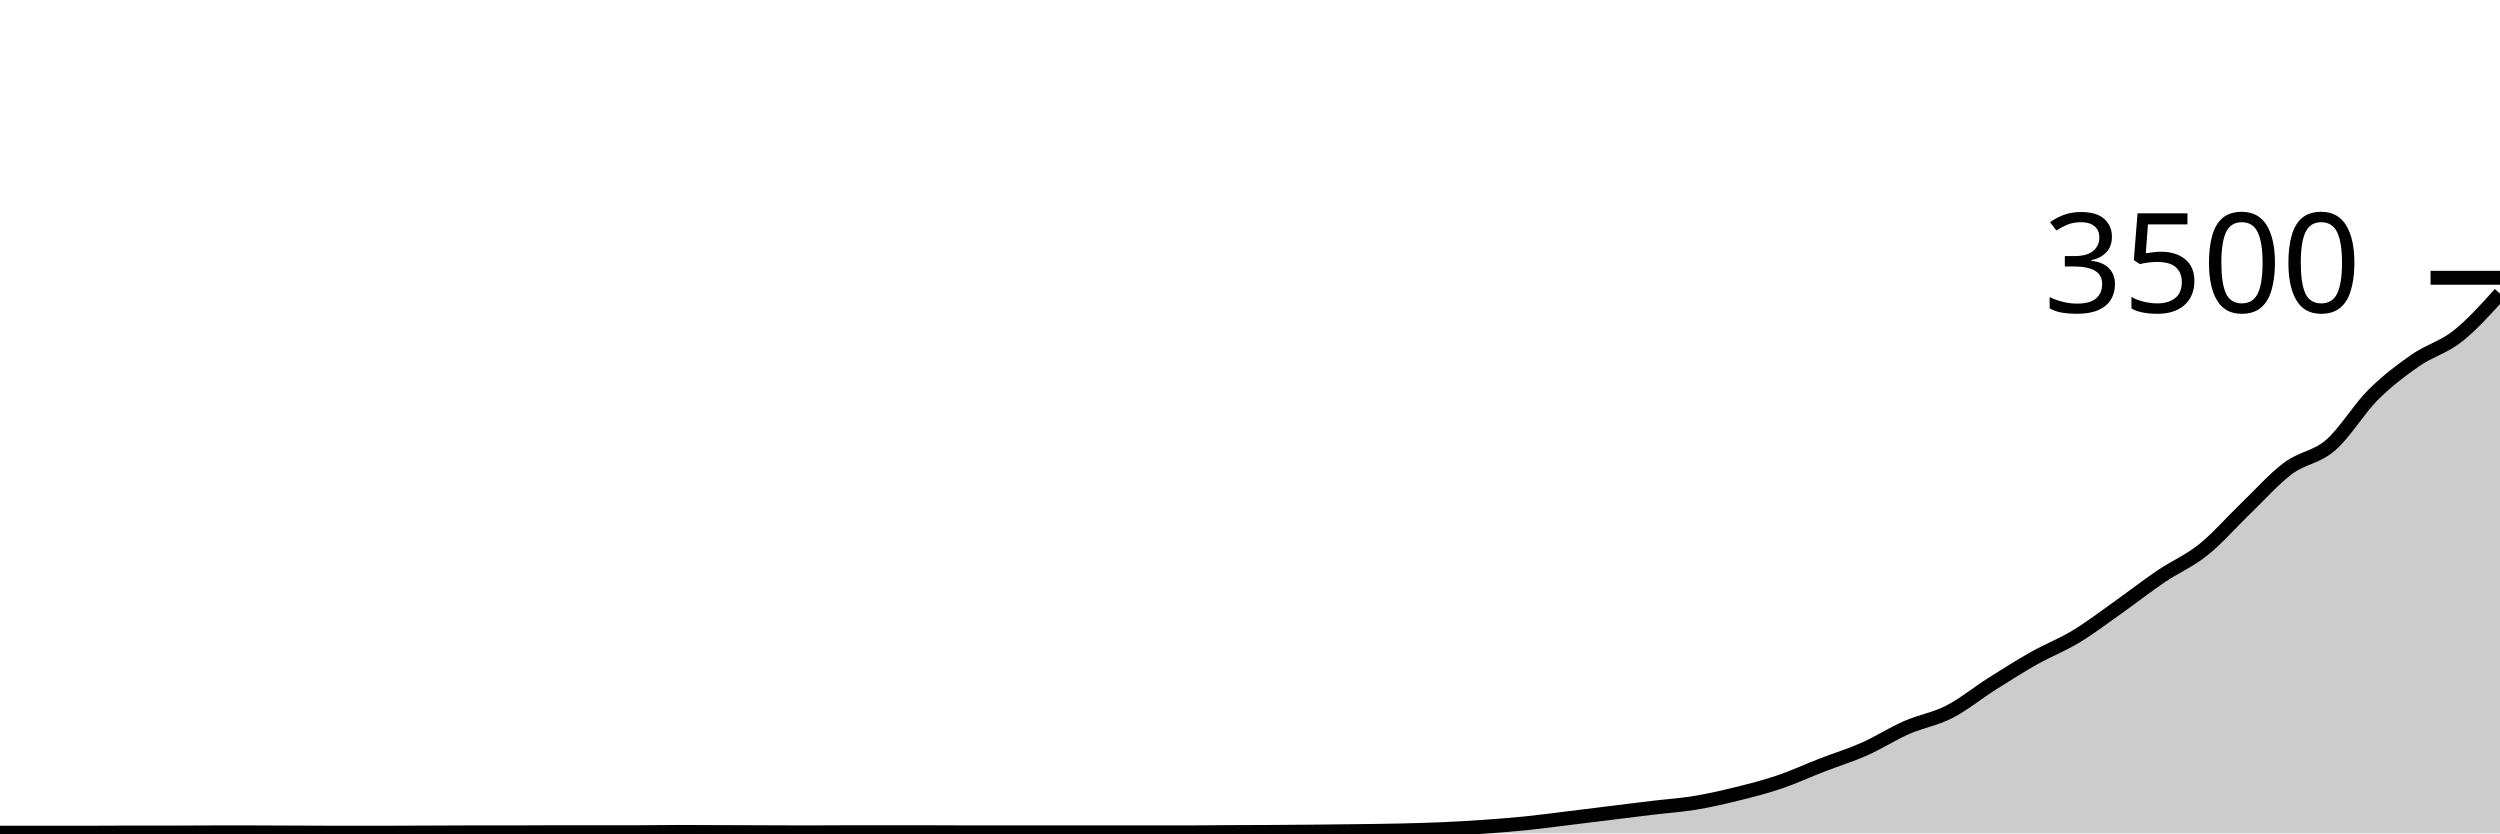
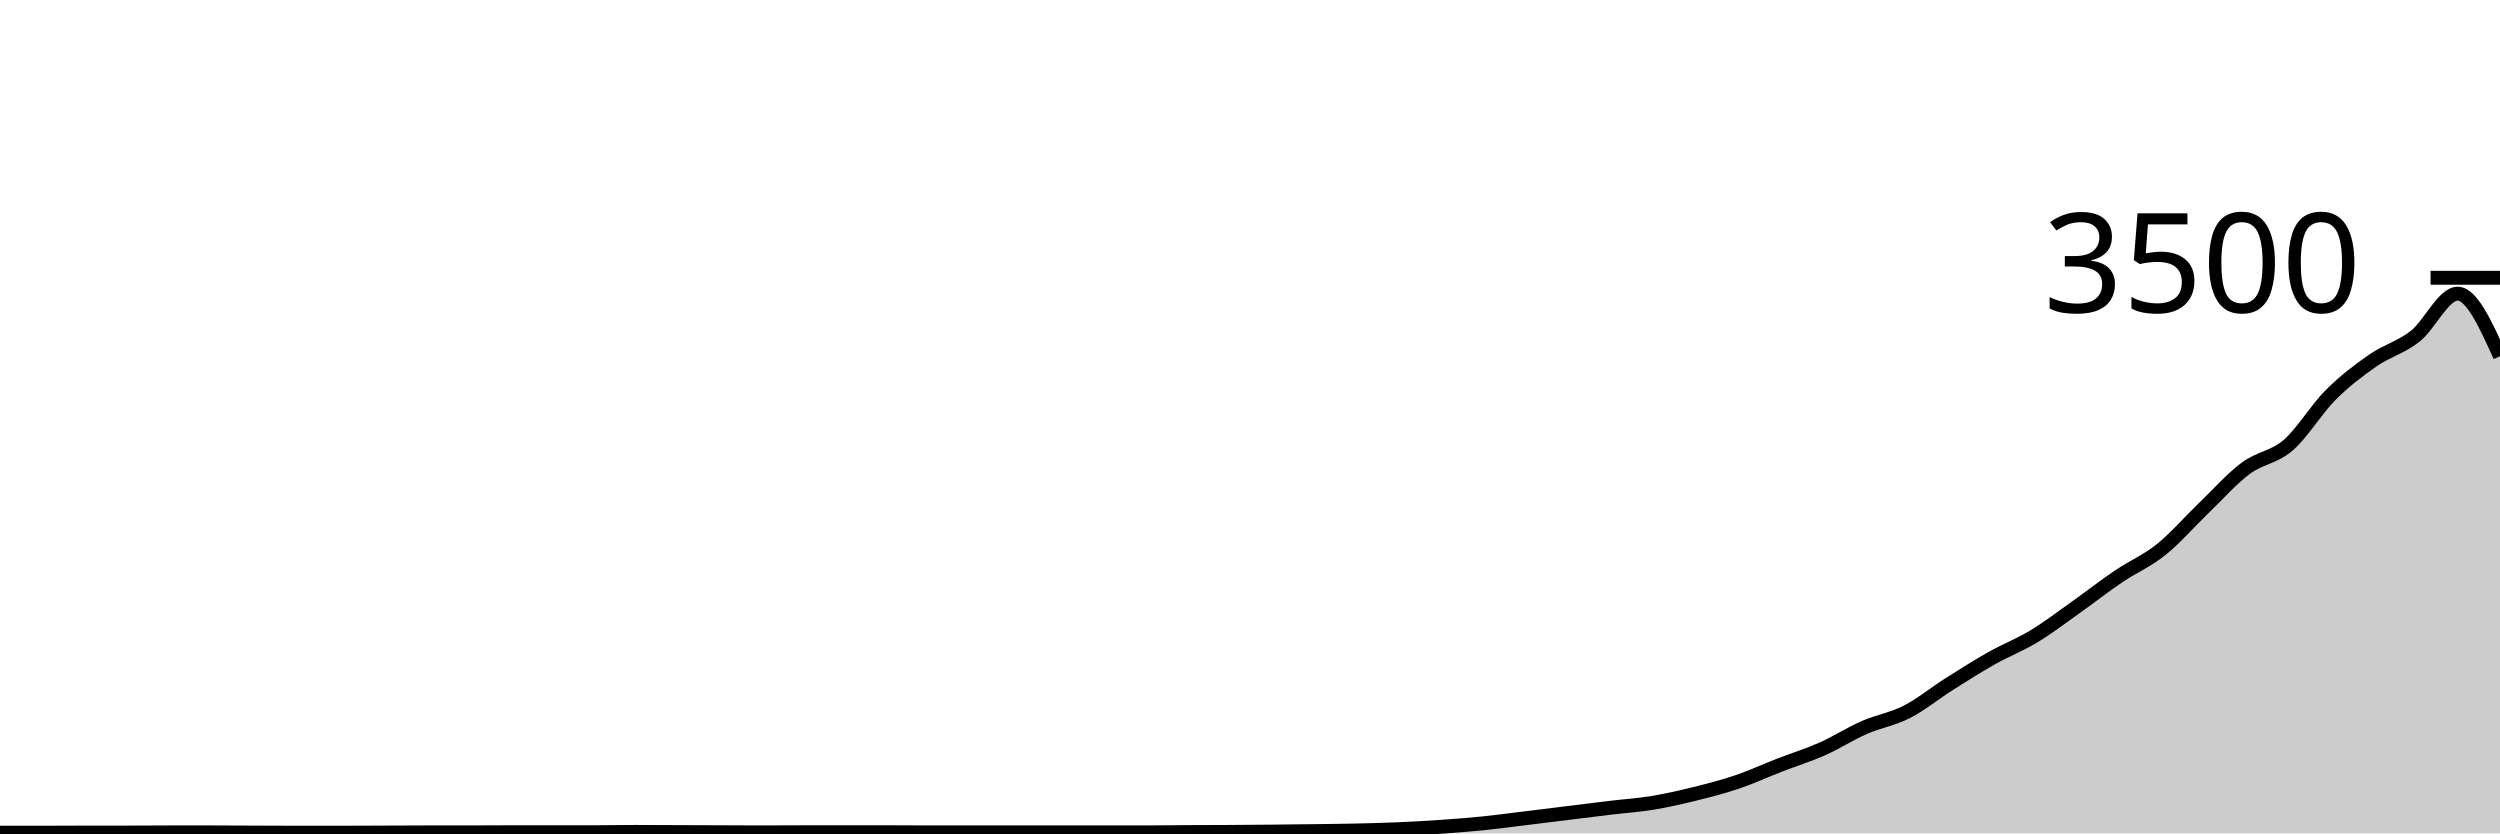
<svg xmlns="http://www.w3.org/2000/svg" viewBox="0 0 180 60">
  <g transform="translate(0,20)">
-     <path class="area" fill="rgba(0, 0, 0, 0.2)" d="M0,39.954C1.017,39.954,2.034,39.954,3.051,39.954C4.068,39.954,5.085,39.954,6.102,39.954C7.119,39.954,8.136,39.943,9.153,39.943C10.169,39.943,11.186,39.943,12.203,39.943C13.22,39.943,14.237,39.931,15.254,39.931C16.271,39.931,17.288,39.931,18.305,39.931C19.322,39.931,20.339,39.939,21.356,39.943C22.373,39.947,23.39,39.954,24.407,39.954C25.424,39.954,26.441,39.954,27.458,39.954C28.475,39.954,29.492,39.947,30.508,39.943C31.525,39.939,32.542,39.931,33.559,39.931C34.576,39.931,35.593,39.931,36.61,39.931C37.627,39.931,38.644,39.92,39.661,39.92C40.678,39.92,41.695,39.92,42.712,39.92C43.729,39.92,44.746,39.92,45.763,39.92C46.78,39.92,47.797,39.897,48.814,39.897C49.831,39.897,50.847,39.905,51.864,39.909C52.881,39.912,53.898,39.916,54.915,39.92C55.932,39.924,56.949,39.931,57.966,39.931C58.983,39.931,60,39.92,61.017,39.92C62.034,39.92,63.051,39.92,64.068,39.92C65.085,39.92,66.102,39.92,67.119,39.92C68.136,39.92,69.153,39.931,70.169,39.931C71.186,39.931,72.203,39.931,73.22,39.931C74.237,39.931,75.254,39.931,76.271,39.931C77.288,39.931,78.305,39.931,79.322,39.931C80.339,39.931,81.356,39.931,82.373,39.931C83.39,39.931,84.407,39.931,85.424,39.931C86.441,39.931,87.458,39.914,88.475,39.909C89.492,39.903,90.508,39.903,91.525,39.897C92.542,39.891,93.559,39.884,94.576,39.874C95.593,39.865,96.61,39.853,97.627,39.84C98.644,39.827,99.661,39.817,100.678,39.794C101.695,39.771,102.712,39.747,103.729,39.703C104.746,39.659,105.763,39.602,106.78,39.531C107.797,39.461,108.814,39.383,109.831,39.28C110.847,39.177,111.864,39.038,112.881,38.914C113.898,38.79,114.915,38.663,115.932,38.537C116.949,38.411,117.966,38.282,118.983,38.16C120,38.038,121.017,37.973,122.034,37.806C123.051,37.638,124.068,37.406,125.085,37.154C126.102,36.903,127.119,36.642,128.136,36.297C129.153,35.952,130.169,35.48,131.186,35.086C132.203,34.691,133.22,34.383,134.237,33.931C135.254,33.48,136.271,32.823,137.288,32.377C138.305,31.931,139.322,31.777,140.339,31.257C141.356,30.737,142.373,29.901,143.39,29.257C144.407,28.613,145.424,27.968,146.441,27.394C147.458,26.821,148.475,26.432,149.492,25.817C150.508,25.202,151.525,24.423,152.542,23.703C153.559,22.983,154.576,22.185,155.593,21.497C156.61,20.81,157.627,20.392,158.644,19.577C159.661,18.762,160.678,17.583,161.695,16.606C162.712,15.629,163.729,14.472,164.746,13.714C165.763,12.956,166.78,12.935,167.797,12.057C168.814,11.179,169.831,9.463,170.847,8.446C171.864,7.429,172.881,6.661,173.898,5.954C174.915,5.248,175.932,5.008,176.949,4.206C177.966,3.404,178.983,2.273,180,1.143L180,40C178.983,40,177.966,40,176.949,40C175.932,40,174.915,40,173.898,40C172.881,40,171.864,40,170.847,40C169.831,40,168.814,40,167.797,40C166.78,40,165.763,40,164.746,40C163.729,40,162.712,40,161.695,40C160.678,40,159.661,40,158.644,40C157.627,40,156.61,40,155.593,40C154.576,40,153.559,40,152.542,40C151.525,40,150.508,40,149.492,40C148.475,40,147.458,40,146.441,40C145.424,40,144.407,40,143.39,40C142.373,40,141.356,40,140.339,40C139.322,40,138.305,40,137.288,40C136.271,40,135.254,40,134.237,40C133.22,40,132.203,40,131.186,40C130.169,40,129.153,40,128.136,40C127.119,40,126.102,40,125.085,40C124.068,40,123.051,40,122.034,40C121.017,40,120,40,118.983,40C117.966,40,116.949,40,115.932,40C114.915,40,113.898,40,112.881,40C111.864,40,110.847,40,109.831,40C108.814,40,107.797,40,106.78,40C105.763,40,104.746,40,103.729,40C102.712,40,101.695,40,100.678,40C99.661,40,98.644,40,97.627,40C96.61,40,95.593,40,94.576,40C93.559,40,92.542,40,91.525,40C90.508,40,89.492,40,88.475,40C87.458,40,86.441,40,85.424,40C84.407,40,83.39,40,82.373,40C81.356,40,80.339,40,79.322,40C78.305,40,77.288,40,76.271,40C75.254,40,74.237,40,73.22,40C72.203,40,71.186,40,70.169,40C69.153,40,68.136,40,67.119,40C66.102,40,65.085,40,64.068,40C63.051,40,62.034,40,61.017,40C60,40,58.983,40,57.966,40C56.949,40,55.932,40,54.915,40C53.898,40,52.881,40,51.864,40C50.847,40,49.831,40,48.814,40C47.797,40,46.78,40,45.763,40C44.746,40,43.729,40,42.712,40C41.695,40,40.678,40,39.661,40C38.644,40,37.627,40,36.61,40C35.593,40,34.576,40,33.559,40C32.542,40,31.525,40,30.508,40C29.492,40,28.475,40,27.458,40C26.441,40,25.424,40,24.407,40C23.39,40,22.373,40,21.356,40C20.339,40,19.322,40,18.305,40C17.288,40,16.271,40,15.254,40C14.237,40,13.22,40,12.203,40C11.186,40,10.169,40,9.153,40C8.136,40,7.119,40,6.102,40C5.085,40,4.068,40,3.051,40C2.034,40,1.017,40,0,40Z" />
-     <path class="line" stroke="black" fill="none" d="M0,39.954C1.017,39.954,2.034,39.954,3.051,39.954C4.068,39.954,5.085,39.954,6.102,39.954C7.119,39.954,8.136,39.943,9.153,39.943C10.169,39.943,11.186,39.943,12.203,39.943C13.22,39.943,14.237,39.931,15.254,39.931C16.271,39.931,17.288,39.931,18.305,39.931C19.322,39.931,20.339,39.939,21.356,39.943C22.373,39.947,23.39,39.954,24.407,39.954C25.424,39.954,26.441,39.954,27.458,39.954C28.475,39.954,29.492,39.947,30.508,39.943C31.525,39.939,32.542,39.931,33.559,39.931C34.576,39.931,35.593,39.931,36.61,39.931C37.627,39.931,38.644,39.92,39.661,39.92C40.678,39.92,41.695,39.92,42.712,39.92C43.729,39.92,44.746,39.92,45.763,39.92C46.78,39.92,47.797,39.897,48.814,39.897C49.831,39.897,50.847,39.905,51.864,39.909C52.881,39.912,53.898,39.916,54.915,39.92C55.932,39.924,56.949,39.931,57.966,39.931C58.983,39.931,60,39.92,61.017,39.92C62.034,39.92,63.051,39.92,64.068,39.92C65.085,39.92,66.102,39.92,67.119,39.92C68.136,39.92,69.153,39.931,70.169,39.931C71.186,39.931,72.203,39.931,73.22,39.931C74.237,39.931,75.254,39.931,76.271,39.931C77.288,39.931,78.305,39.931,79.322,39.931C80.339,39.931,81.356,39.931,82.373,39.931C83.39,39.931,84.407,39.931,85.424,39.931C86.441,39.931,87.458,39.914,88.475,39.909C89.492,39.903,90.508,39.903,91.525,39.897C92.542,39.891,93.559,39.884,94.576,39.874C95.593,39.865,96.61,39.853,97.627,39.84C98.644,39.827,99.661,39.817,100.678,39.794C101.695,39.771,102.712,39.747,103.729,39.703C104.746,39.659,105.763,39.602,106.78,39.531C107.797,39.461,108.814,39.383,109.831,39.28C110.847,39.177,111.864,39.038,112.881,38.914C113.898,38.79,114.915,38.663,115.932,38.537C116.949,38.411,117.966,38.282,118.983,38.16C120,38.038,121.017,37.973,122.034,37.806C123.051,37.638,124.068,37.406,125.085,37.154C126.102,36.903,127.119,36.642,128.136,36.297C129.153,35.952,130.169,35.48,131.186,35.086C132.203,34.691,133.22,34.383,134.237,33.931C135.254,33.48,136.271,32.823,137.288,32.377C138.305,31.931,139.322,31.777,140.339,31.257C141.356,30.737,142.373,29.901,143.39,29.257C144.407,28.613,145.424,27.968,146.441,27.394C147.458,26.821,148.475,26.432,149.492,25.817C150.508,25.202,151.525,24.423,152.542,23.703C153.559,22.983,154.576,22.185,155.593,21.497C156.61,20.81,157.627,20.392,158.644,19.577C159.661,18.762,160.678,17.583,161.695,16.606C162.712,15.629,163.729,14.472,164.746,13.714C165.763,12.956,166.78,12.935,167.797,12.057C168.814,11.179,169.831,9.463,170.847,8.446C171.864,7.429,172.881,6.661,173.898,5.954C174.915,5.248,175.932,5.008,176.949,4.206C177.966,3.404,178.983,2.273,180,1.143" />
+     <path class="area" fill="rgba(0, 0, 0, 0.2)" d="M0,39.954C1.017,39.954,2.034,39.954,3.051,39.954C4.068,39.954,5.085,39.943,6.102,39.943C7.119,39.943,8.136,39.943,9.153,39.943C10.169,39.943,11.186,39.931,12.203,39.931C13.22,39.931,14.237,39.931,15.254,39.931C16.271,39.931,17.288,39.939,18.305,39.943C19.322,39.947,20.339,39.954,21.356,39.954C22.373,39.954,23.39,39.954,24.407,39.954C25.424,39.954,26.441,39.947,27.458,39.943C28.475,39.939,29.492,39.931,30.508,39.931C31.525,39.931,32.542,39.931,33.559,39.931C34.576,39.931,35.593,39.92,36.61,39.92C37.627,39.92,38.644,39.92,39.661,39.92C40.678,39.92,41.695,39.92,42.712,39.92C43.729,39.92,44.746,39.897,45.763,39.897C46.78,39.897,47.797,39.905,48.814,39.909C49.831,39.912,50.847,39.916,51.864,39.92C52.881,39.924,53.898,39.931,54.915,39.931C55.932,39.931,56.949,39.92,57.966,39.92C58.983,39.92,60,39.92,61.017,39.92C62.034,39.92,63.051,39.92,64.068,39.92C65.085,39.92,66.102,39.931,67.119,39.931C68.136,39.931,69.153,39.931,70.169,39.931C71.186,39.931,72.203,39.931,73.22,39.931C74.237,39.931,75.254,39.931,76.271,39.931C77.288,39.931,78.305,39.931,79.322,39.931C80.339,39.931,81.356,39.931,82.373,39.931C83.39,39.931,84.407,39.914,85.424,39.909C86.441,39.903,87.458,39.903,88.475,39.897C89.492,39.891,90.508,39.884,91.525,39.874C92.542,39.865,93.559,39.853,94.576,39.84C95.593,39.827,96.61,39.817,97.627,39.794C98.644,39.771,99.661,39.747,100.678,39.703C101.695,39.659,102.712,39.602,103.729,39.531C104.746,39.461,105.763,39.383,106.78,39.28C107.797,39.177,108.814,39.038,109.831,38.914C110.847,38.79,111.864,38.663,112.881,38.537C113.898,38.411,114.915,38.282,115.932,38.16C116.949,38.038,117.966,37.973,118.983,37.806C120,37.638,121.017,37.406,122.034,37.154C123.051,36.903,124.068,36.642,125.085,36.297C126.102,35.952,127.119,35.48,128.136,35.086C129.153,34.691,130.169,34.383,131.186,33.931C132.203,33.48,133.22,32.823,134.237,32.377C135.254,31.931,136.271,31.777,137.288,31.257C138.305,30.737,139.322,29.901,140.339,29.257C141.356,28.613,142.373,27.968,143.39,27.394C144.407,26.821,145.424,26.432,146.441,25.817C147.458,25.202,148.475,24.423,149.492,23.703C150.508,22.983,151.525,22.185,152.542,21.497C153.559,20.81,154.576,20.392,155.593,19.577C156.61,18.762,157.627,17.583,158.644,16.606C159.661,15.629,160.678,14.472,161.695,13.714C162.712,12.956,163.729,12.935,164.746,12.057C165.763,11.179,166.78,9.463,167.797,8.446C168.814,7.429,169.831,6.661,170.847,5.954C171.864,5.248,172.881,5.008,173.898,4.206C174.915,3.404,175.932,1.143,176.949,1.143C177.966,1.143,178.983,3.394,180,5.646L180,40C178.983,40,177.966,40,176.949,40C175.932,40,174.915,40,173.898,40C172.881,40,171.864,40,170.847,40C169.831,40,168.814,40,167.797,40C166.78,40,165.763,40,164.746,40C163.729,40,162.712,40,161.695,40C160.678,40,159.661,40,158.644,40C157.627,40,156.61,40,155.593,40C154.576,40,153.559,40,152.542,40C151.525,40,150.508,40,149.492,40C148.475,40,147.458,40,146.441,40C145.424,40,144.407,40,143.39,40C142.373,40,141.356,40,140.339,40C139.322,40,138.305,40,137.288,40C136.271,40,135.254,40,134.237,40C133.22,40,132.203,40,131.186,40C130.169,40,129.153,40,128.136,40C127.119,40,126.102,40,125.085,40C124.068,40,123.051,40,122.034,40C121.017,40,120,40,118.983,40C117.966,40,116.949,40,115.932,40C114.915,40,113.898,40,112.881,40C111.864,40,110.847,40,109.831,40C108.814,40,107.797,40,106.78,40C105.763,40,104.746,40,103.729,40C102.712,40,101.695,40,100.678,40C99.661,40,98.644,40,97.627,40C96.61,40,95.593,40,94.576,40C93.559,40,92.542,40,91.525,40C90.508,40,89.492,40,88.475,40C87.458,40,86.441,40,85.424,40C84.407,40,83.39,40,82.373,40C81.356,40,80.339,40,79.322,40C78.305,40,77.288,40,76.271,40C75.254,40,74.237,40,73.22,40C72.203,40,71.186,40,70.169,40C69.153,40,68.136,40,67.119,40C66.102,40,65.085,40,64.068,40C63.051,40,62.034,40,61.017,40C60,40,58.983,40,57.966,40C56.949,40,55.932,40,54.915,40C53.898,40,52.881,40,51.864,40C50.847,40,49.831,40,48.814,40C47.797,40,46.78,40,45.763,40C44.746,40,43.729,40,42.712,40C41.695,40,40.678,40,39.661,40C38.644,40,37.627,40,36.61,40C35.593,40,34.576,40,33.559,40C32.542,40,31.525,40,30.508,40C29.492,40,28.475,40,27.458,40C26.441,40,25.424,40,24.407,40C23.39,40,22.373,40,21.356,40C20.339,40,19.322,40,18.305,40C17.288,40,16.271,40,15.254,40C14.237,40,13.22,40,12.203,40C11.186,40,10.169,40,9.153,40C8.136,40,7.119,40,6.102,40C5.085,40,4.068,40,3.051,40C2.034,40,1.017,40,0,40Z" />
+     <path class="line" stroke="black" fill="none" d="M0,39.954C1.017,39.954,2.034,39.954,3.051,39.954C4.068,39.954,5.085,39.943,6.102,39.943C7.119,39.943,8.136,39.943,9.153,39.943C10.169,39.943,11.186,39.931,12.203,39.931C13.22,39.931,14.237,39.931,15.254,39.931C16.271,39.931,17.288,39.939,18.305,39.943C19.322,39.947,20.339,39.954,21.356,39.954C22.373,39.954,23.39,39.954,24.407,39.954C25.424,39.954,26.441,39.947,27.458,39.943C28.475,39.939,29.492,39.931,30.508,39.931C31.525,39.931,32.542,39.931,33.559,39.931C34.576,39.931,35.593,39.92,36.61,39.92C37.627,39.92,38.644,39.92,39.661,39.92C40.678,39.92,41.695,39.92,42.712,39.92C43.729,39.92,44.746,39.897,45.763,39.897C46.78,39.897,47.797,39.905,48.814,39.909C49.831,39.912,50.847,39.916,51.864,39.92C52.881,39.924,53.898,39.931,54.915,39.931C55.932,39.931,56.949,39.92,57.966,39.92C58.983,39.92,60,39.92,61.017,39.92C62.034,39.92,63.051,39.92,64.068,39.92C65.085,39.92,66.102,39.931,67.119,39.931C68.136,39.931,69.153,39.931,70.169,39.931C71.186,39.931,72.203,39.931,73.22,39.931C74.237,39.931,75.254,39.931,76.271,39.931C77.288,39.931,78.305,39.931,79.322,39.931C80.339,39.931,81.356,39.931,82.373,39.931C83.39,39.931,84.407,39.914,85.424,39.909C86.441,39.903,87.458,39.903,88.475,39.897C89.492,39.891,90.508,39.884,91.525,39.874C92.542,39.865,93.559,39.853,94.576,39.84C95.593,39.827,96.61,39.817,97.627,39.794C98.644,39.771,99.661,39.747,100.678,39.703C101.695,39.659,102.712,39.602,103.729,39.531C104.746,39.461,105.763,39.383,106.78,39.28C107.797,39.177,108.814,39.038,109.831,38.914C110.847,38.79,111.864,38.663,112.881,38.537C113.898,38.411,114.915,38.282,115.932,38.16C116.949,38.038,117.966,37.973,118.983,37.806C120,37.638,121.017,37.406,122.034,37.154C123.051,36.903,124.068,36.642,125.085,36.297C126.102,35.952,127.119,35.48,128.136,35.086C129.153,34.691,130.169,34.383,131.186,33.931C132.203,33.48,133.22,32.823,134.237,32.377C135.254,31.931,136.271,31.777,137.288,31.257C138.305,30.737,139.322,29.901,140.339,29.257C141.356,28.613,142.373,27.968,143.39,27.394C144.407,26.821,145.424,26.432,146.441,25.817C147.458,25.202,148.475,24.423,149.492,23.703C150.508,22.983,151.525,22.185,152.542,21.497C153.559,20.81,154.576,20.392,155.593,19.577C156.61,18.762,157.627,17.583,158.644,16.606C159.661,15.629,160.678,14.472,161.695,13.714C162.712,12.956,163.729,12.935,164.746,12.057C165.763,11.179,166.78,9.463,167.797,8.446C168.814,7.429,169.831,6.661,170.847,5.954C171.864,5.248,172.881,5.008,173.898,4.206C174.915,3.404,175.932,1.143,176.949,1.143C177.966,1.143,178.983,3.394,180,5.646" />
    <path class="axis-ceiling" stroke-width="1" stroke="black" fill="none" d="M175,0L180,0" />
    <text class="axis-ceiling-label" font-family="sans-serif" text-anchor="end" font-size="10px" x="170" y="2.5">3500</text>
  </g>
</svg>
